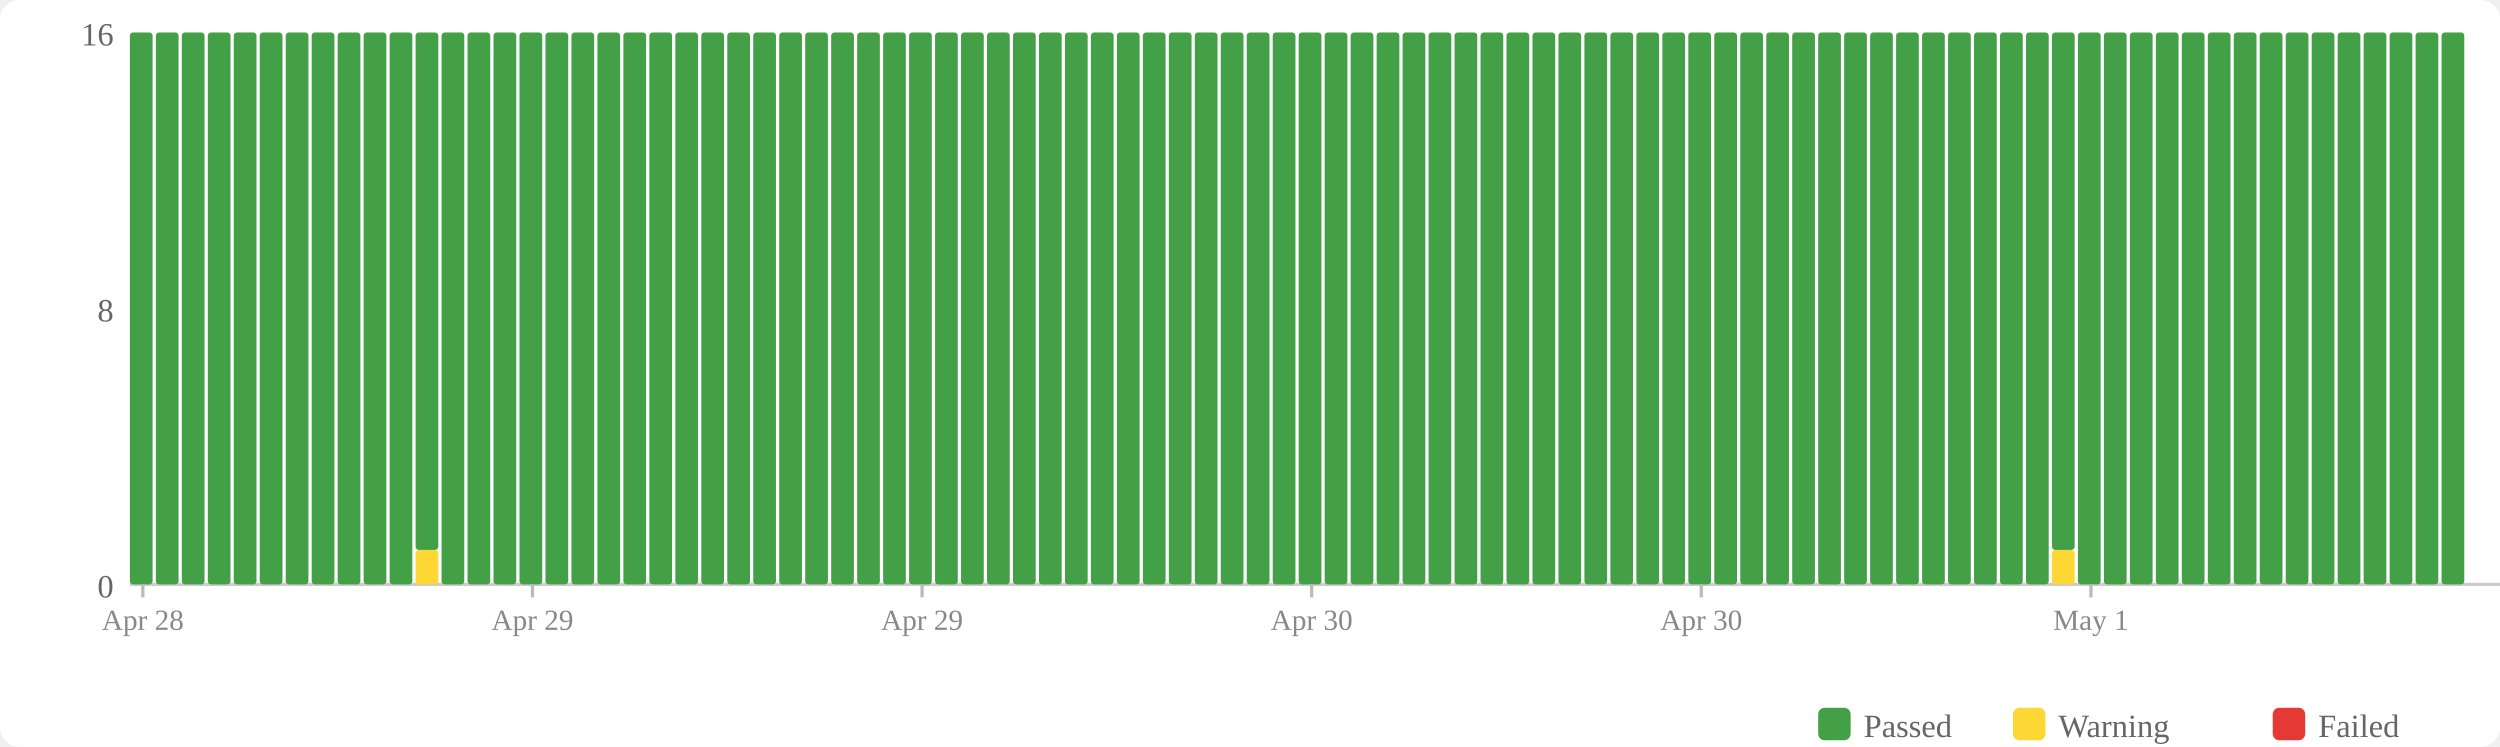
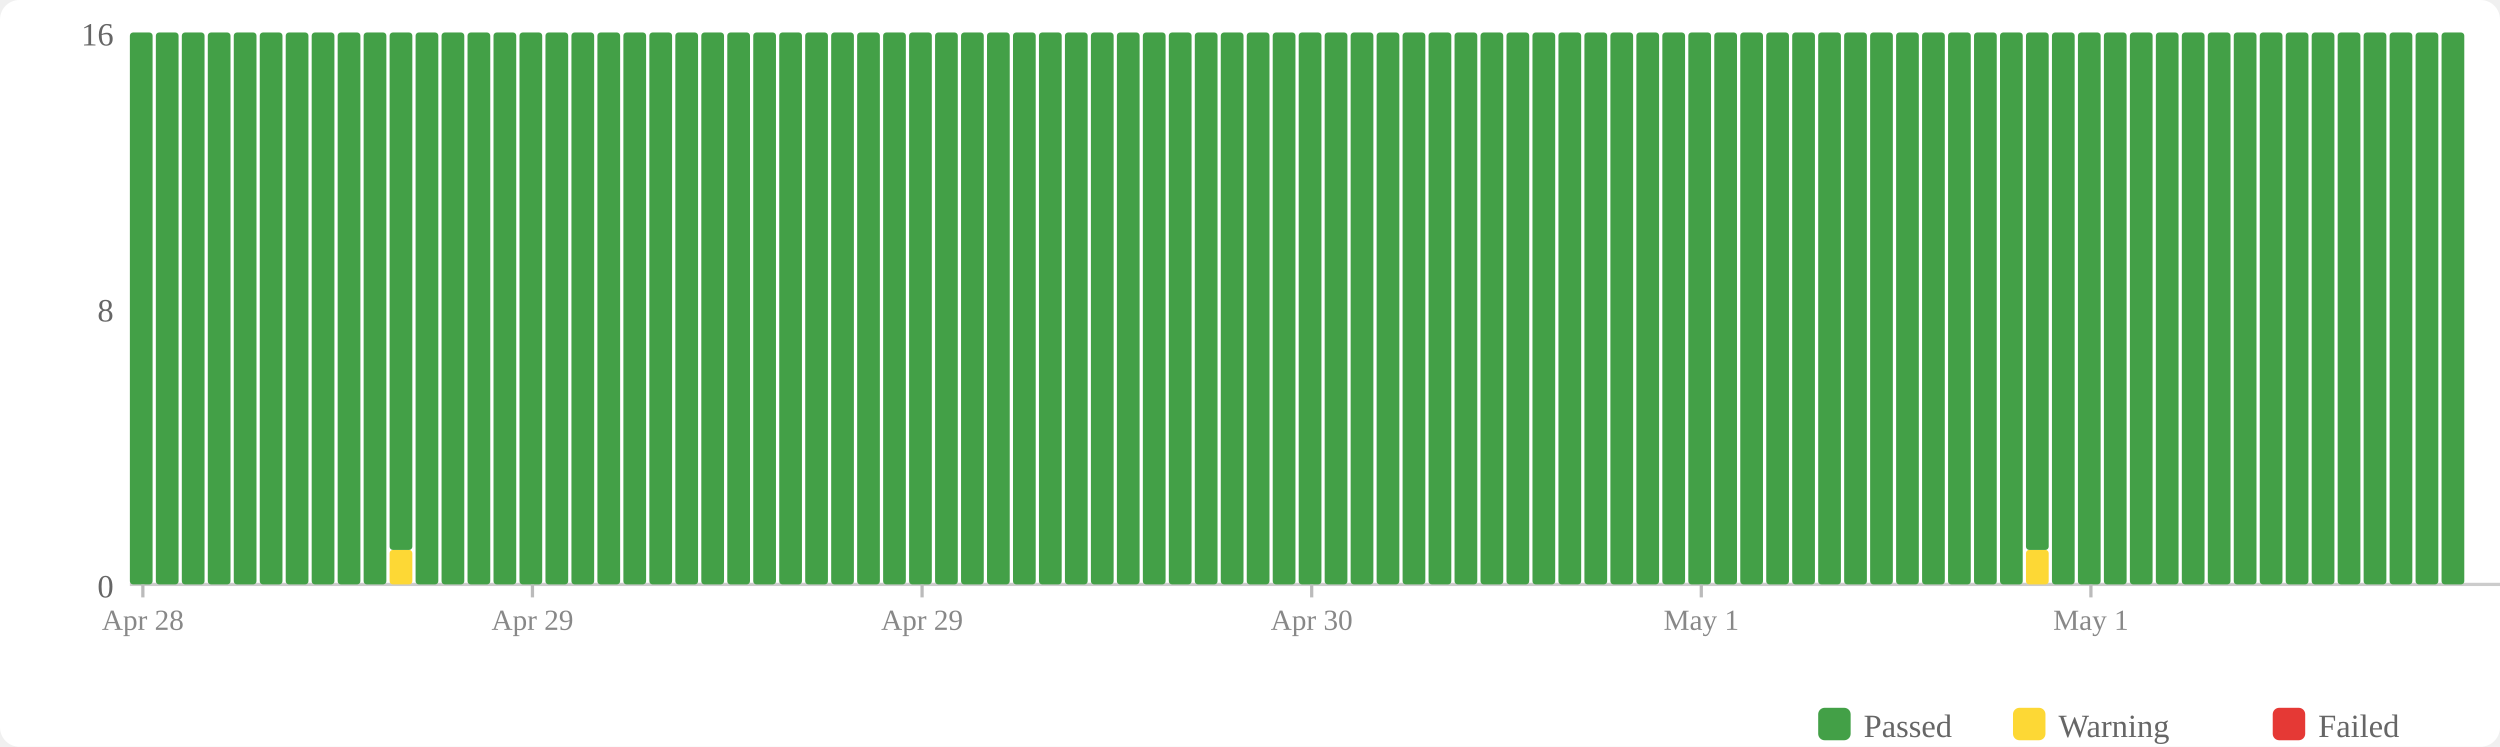
<svg xmlns="http://www.w3.org/2000/svg" width="770" height="230" viewBox="0 0 770 230">
  <rect width="770" height="230" fill="#fff" rx="6" />
  <rect x="560" y="218" width="10" height="10" fill="#43a047" rx="2" />
  <text x="574" y="227" font-size="10" fill="#666">Passed</text>
  <rect x="620" y="218" width="10" height="10" fill="#fdd835" rx="2" />
  <text x="634" y="227" font-size="10" fill="#666">Warning</text>
  <rect x="700" y="218" width="10" height="10" fill="#e53935" rx="2" />
  <text x="714" y="227" font-size="10" fill="#666">Failed</text>
  <text x="35" y="184" text-anchor="end" font-size="10" fill="#666">0</text>
  <text x="35" y="99" text-anchor="end" font-size="10" fill="#666">8</text>
  <text x="35" y="14" text-anchor="end" font-size="10" fill="#666">16</text>
  <line x1="40" y1="180" x2="770" y2="180" stroke="#ccc" stroke-width="1" />
  <rect x="40" y="10" width="7" height="170" fill="#43a047" rx="1" />
  <rect x="48" y="10" width="7" height="170" fill="#43a047" rx="1" />
  <rect x="56" y="10" width="7" height="170" fill="#43a047" rx="1" />
  <rect x="64" y="10" width="7" height="170" fill="#43a047" rx="1" />
  <rect x="72" y="10" width="7" height="170" fill="#43a047" rx="1" />
  <rect x="80" y="10" width="7" height="170" fill="#43a047" rx="1" />
  <rect x="88" y="10" width="7" height="170" fill="#43a047" rx="1" />
  <rect x="96" y="10" width="7" height="170" fill="#43a047" rx="1" />
  <rect x="104" y="10" width="7" height="170" fill="#43a047" rx="1" />
  <rect x="112" y="10" width="7" height="170" fill="#43a047" rx="1" />
-   <rect x="120" y="10" width="7" height="170" fill="#43a047" rx="1" />
-   <rect x="128" y="169.375" width="7" height="10.625" fill="#fdd835" rx="1" />
-   <rect x="128" y="10" width="7" height="159.375" fill="#43a047" rx="1" />
+   <rect x="120" y="169.375" width="7" height="10.625" fill="#fdd835" rx="1" />
+   <rect x="120" y="10" width="7" height="159.375" fill="#43a047" rx="1" />
+   <rect x="128" y="10" width="7" height="170" fill="#43a047" rx="1" />
  <rect x="136" y="10" width="7" height="170" fill="#43a047" rx="1" />
  <rect x="144" y="10" width="7" height="170" fill="#43a047" rx="1" />
  <rect x="152" y="10" width="7" height="170" fill="#43a047" rx="1" />
  <rect x="160" y="10" width="7" height="170" fill="#43a047" rx="1" />
  <rect x="168" y="10" width="7" height="170" fill="#43a047" rx="1" />
  <rect x="176" y="10" width="7" height="170" fill="#43a047" rx="1" />
  <rect x="184" y="10" width="7" height="170" fill="#43a047" rx="1" />
  <rect x="192" y="10" width="7" height="170" fill="#43a047" rx="1" />
  <rect x="200" y="10" width="7" height="170" fill="#43a047" rx="1" />
  <rect x="208" y="10" width="7" height="170" fill="#43a047" rx="1" />
  <rect x="216" y="10" width="7" height="170" fill="#43a047" rx="1" />
  <rect x="224" y="10" width="7" height="170" fill="#43a047" rx="1" />
  <rect x="232" y="10" width="7" height="170" fill="#43a047" rx="1" />
  <rect x="240" y="10" width="7" height="170" fill="#43a047" rx="1" />
  <rect x="248" y="10" width="7" height="170" fill="#43a047" rx="1" />
  <rect x="256" y="10" width="7" height="170" fill="#43a047" rx="1" />
  <rect x="264" y="10" width="7" height="170" fill="#43a047" rx="1" />
  <rect x="272" y="10" width="7" height="170" fill="#43a047" rx="1" />
  <rect x="280" y="10" width="7" height="170" fill="#43a047" rx="1" />
  <rect x="288" y="10" width="7" height="170" fill="#43a047" rx="1" />
  <rect x="296" y="10" width="7" height="170" fill="#43a047" rx="1" />
  <rect x="304" y="10" width="7" height="170" fill="#43a047" rx="1" />
  <rect x="312" y="10" width="7" height="170" fill="#43a047" rx="1" />
  <rect x="320" y="10" width="7" height="170" fill="#43a047" rx="1" />
  <rect x="328" y="10" width="7" height="170" fill="#43a047" rx="1" />
  <rect x="336" y="10" width="7" height="170" fill="#43a047" rx="1" />
  <rect x="344" y="10" width="7" height="170" fill="#43a047" rx="1" />
  <rect x="352" y="10" width="7" height="170" fill="#43a047" rx="1" />
  <rect x="360" y="10" width="7" height="170" fill="#43a047" rx="1" />
  <rect x="368" y="10" width="7" height="170" fill="#43a047" rx="1" />
  <rect x="376" y="10" width="7" height="170" fill="#43a047" rx="1" />
  <rect x="384" y="10" width="7" height="170" fill="#43a047" rx="1" />
  <rect x="392" y="10" width="7" height="170" fill="#43a047" rx="1" />
  <rect x="400" y="10" width="7" height="170" fill="#43a047" rx="1" />
  <rect x="408" y="10" width="7" height="170" fill="#43a047" rx="1" />
  <rect x="416" y="10" width="7" height="170" fill="#43a047" rx="1" />
  <rect x="424" y="10" width="7" height="170" fill="#43a047" rx="1" />
  <rect x="432" y="10" width="7" height="170" fill="#43a047" rx="1" />
  <rect x="440" y="10" width="7" height="170" fill="#43a047" rx="1" />
  <rect x="448" y="10" width="7" height="170" fill="#43a047" rx="1" />
  <rect x="456" y="10" width="7" height="170" fill="#43a047" rx="1" />
  <rect x="464" y="10" width="7" height="170" fill="#43a047" rx="1" />
  <rect x="472" y="10" width="7" height="170" fill="#43a047" rx="1" />
  <rect x="480" y="10" width="7" height="170" fill="#43a047" rx="1" />
  <rect x="488" y="10" width="7" height="170" fill="#43a047" rx="1" />
  <rect x="496" y="10" width="7" height="170" fill="#43a047" rx="1" />
  <rect x="504" y="10" width="7" height="170" fill="#43a047" rx="1" />
  <rect x="512" y="10" width="7" height="170" fill="#43a047" rx="1" />
  <rect x="520" y="10" width="7" height="170" fill="#43a047" rx="1" />
  <rect x="528" y="10" width="7" height="170" fill="#43a047" rx="1" />
  <rect x="536" y="10" width="7" height="170" fill="#43a047" rx="1" />
  <rect x="544" y="10" width="7" height="170" fill="#43a047" rx="1" />
  <rect x="552" y="10" width="7" height="170" fill="#43a047" rx="1" />
  <rect x="560" y="10" width="7" height="170" fill="#43a047" rx="1" />
  <rect x="568" y="10" width="7" height="170" fill="#43a047" rx="1" />
  <rect x="576" y="10" width="7" height="170" fill="#43a047" rx="1" />
  <rect x="584" y="10" width="7" height="170" fill="#43a047" rx="1" />
  <rect x="592" y="10" width="7" height="170" fill="#43a047" rx="1" />
  <rect x="600" y="10" width="7" height="170" fill="#43a047" rx="1" />
  <rect x="608" y="10" width="7" height="170" fill="#43a047" rx="1" />
  <rect x="616" y="10" width="7" height="170" fill="#43a047" rx="1" />
-   <rect x="624" y="10" width="7" height="170" fill="#43a047" rx="1" />
-   <rect x="632" y="169.375" width="7" height="10.625" fill="#fdd835" rx="1" />
-   <rect x="632" y="10" width="7" height="159.375" fill="#43a047" rx="1" />
+   <rect x="624" y="169.375" width="7" height="10.625" fill="#fdd835" rx="1" />
+   <rect x="624" y="10" width="7" height="159.375" fill="#43a047" rx="1" />
+   <rect x="632" y="10" width="7" height="170" fill="#43a047" rx="1" />
  <rect x="640" y="10" width="7" height="170" fill="#43a047" rx="1" />
  <rect x="648" y="10" width="7" height="170" fill="#43a047" rx="1" />
  <rect x="656" y="10" width="7" height="170" fill="#43a047" rx="1" />
  <rect x="664" y="10" width="7" height="170" fill="#43a047" rx="1" />
  <rect x="672" y="10" width="7" height="170" fill="#43a047" rx="1" />
  <rect x="680" y="10" width="7" height="170" fill="#43a047" rx="1" />
  <rect x="688" y="10" width="7" height="170" fill="#43a047" rx="1" />
  <rect x="696" y="10" width="7" height="170" fill="#43a047" rx="1" />
  <rect x="704" y="10" width="7" height="170" fill="#43a047" rx="1" />
  <rect x="712" y="10" width="7" height="170" fill="#43a047" rx="1" />
  <rect x="720" y="10" width="7" height="170" fill="#43a047" rx="1" />
  <rect x="728" y="10" width="7" height="170" fill="#43a047" rx="1" />
  <rect x="736" y="10" width="7" height="170" fill="#43a047" rx="1" />
  <rect x="744" y="10" width="7" height="170" fill="#43a047" rx="1" />
  <rect x="752" y="10" width="7" height="170" fill="#43a047" rx="1" />
  <line x1="44.0" y1="180" x2="44.0" y2="184" stroke="#bbb" stroke-width="1" />
  <text x="44.0" y="194" text-anchor="middle" font-size="9" fill="#888">Apr 28</text>
  <line x1="164.0" y1="180" x2="164.0" y2="184" stroke="#bbb" stroke-width="1" />
  <text x="164.0" y="194" text-anchor="middle" font-size="9" fill="#888">Apr 29</text>
  <line x1="284.0" y1="180" x2="284.0" y2="184" stroke="#bbb" stroke-width="1" />
  <text x="284.0" y="194" text-anchor="middle" font-size="9" fill="#888">Apr 29</text>
  <line x1="404.0" y1="180" x2="404.0" y2="184" stroke="#bbb" stroke-width="1" />
  <text x="404.0" y="194" text-anchor="middle" font-size="9" fill="#888">Apr 30</text>
  <line x1="524.0" y1="180" x2="524.0" y2="184" stroke="#bbb" stroke-width="1" />
-   <text x="524.0" y="194" text-anchor="middle" font-size="9" fill="#888">Apr 30</text>
+   <text x="524.0" y="194" text-anchor="middle" font-size="9" fill="#888">May 1</text>
  <line x1="644.0" y1="180" x2="644.0" y2="184" stroke="#bbb" stroke-width="1" />
  <text x="644.0" y="194" text-anchor="middle" font-size="9" fill="#888">May 1</text>
</svg>
